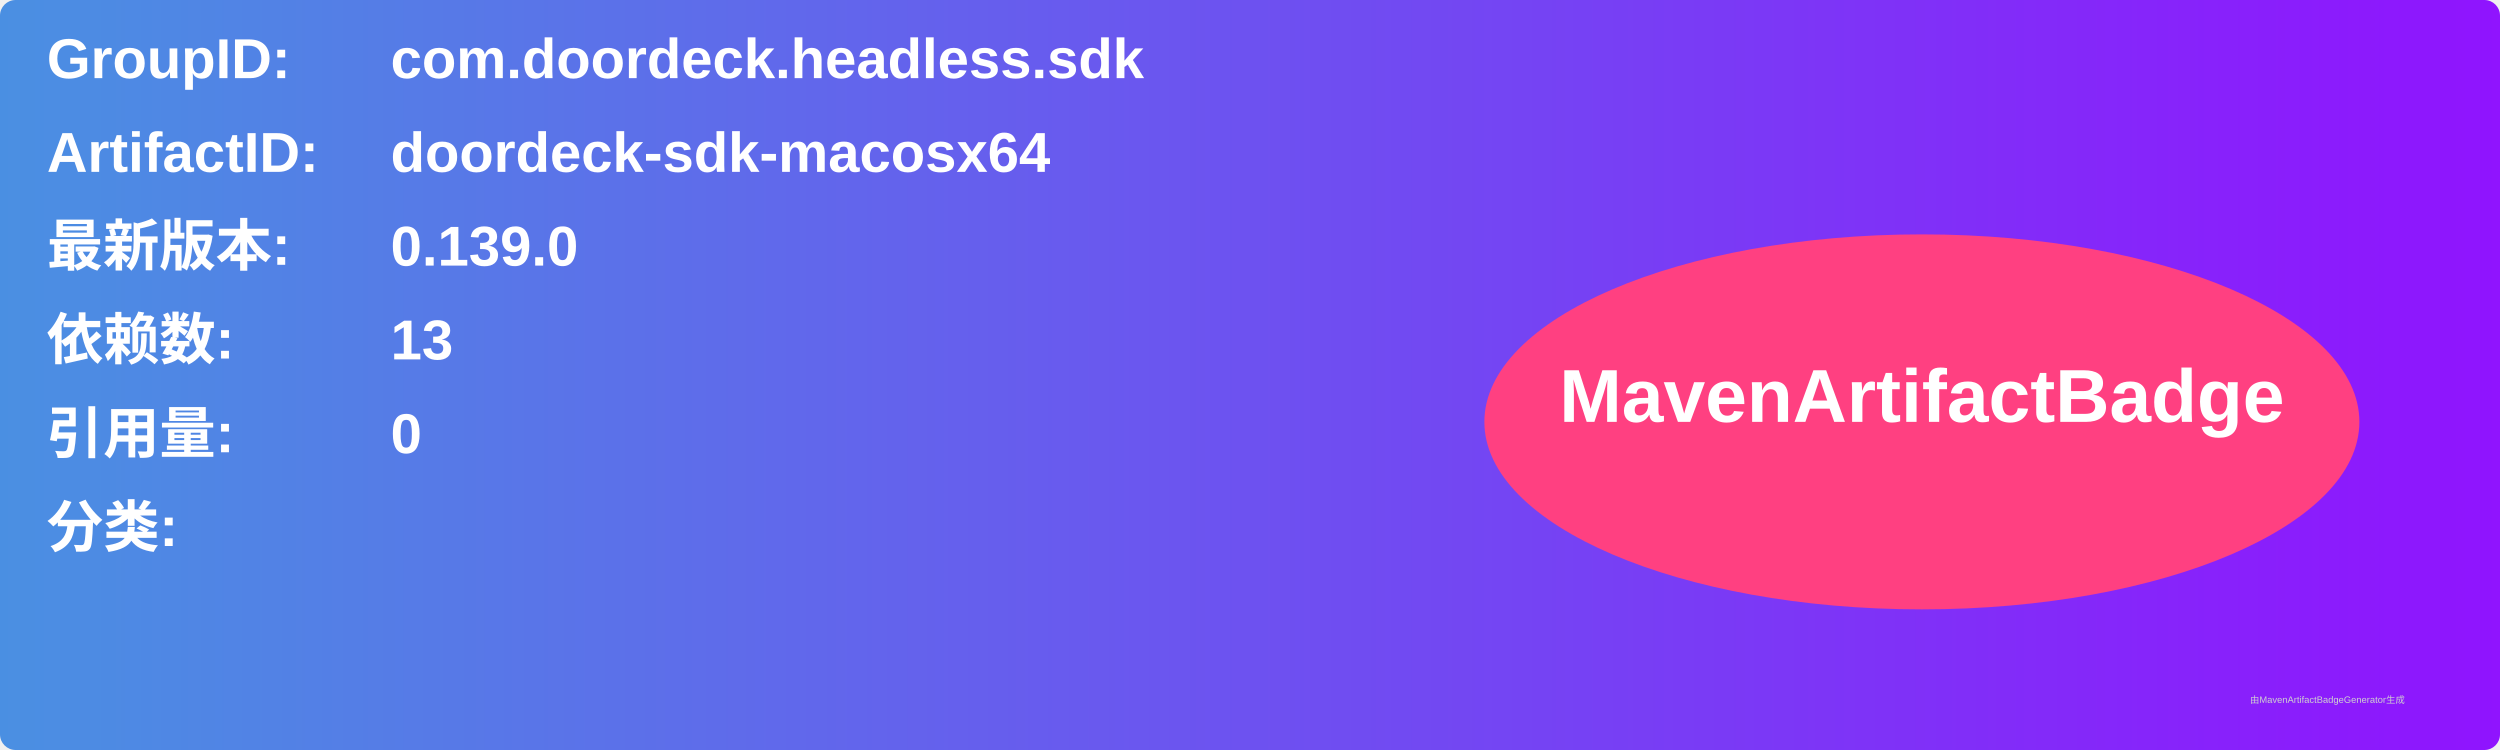
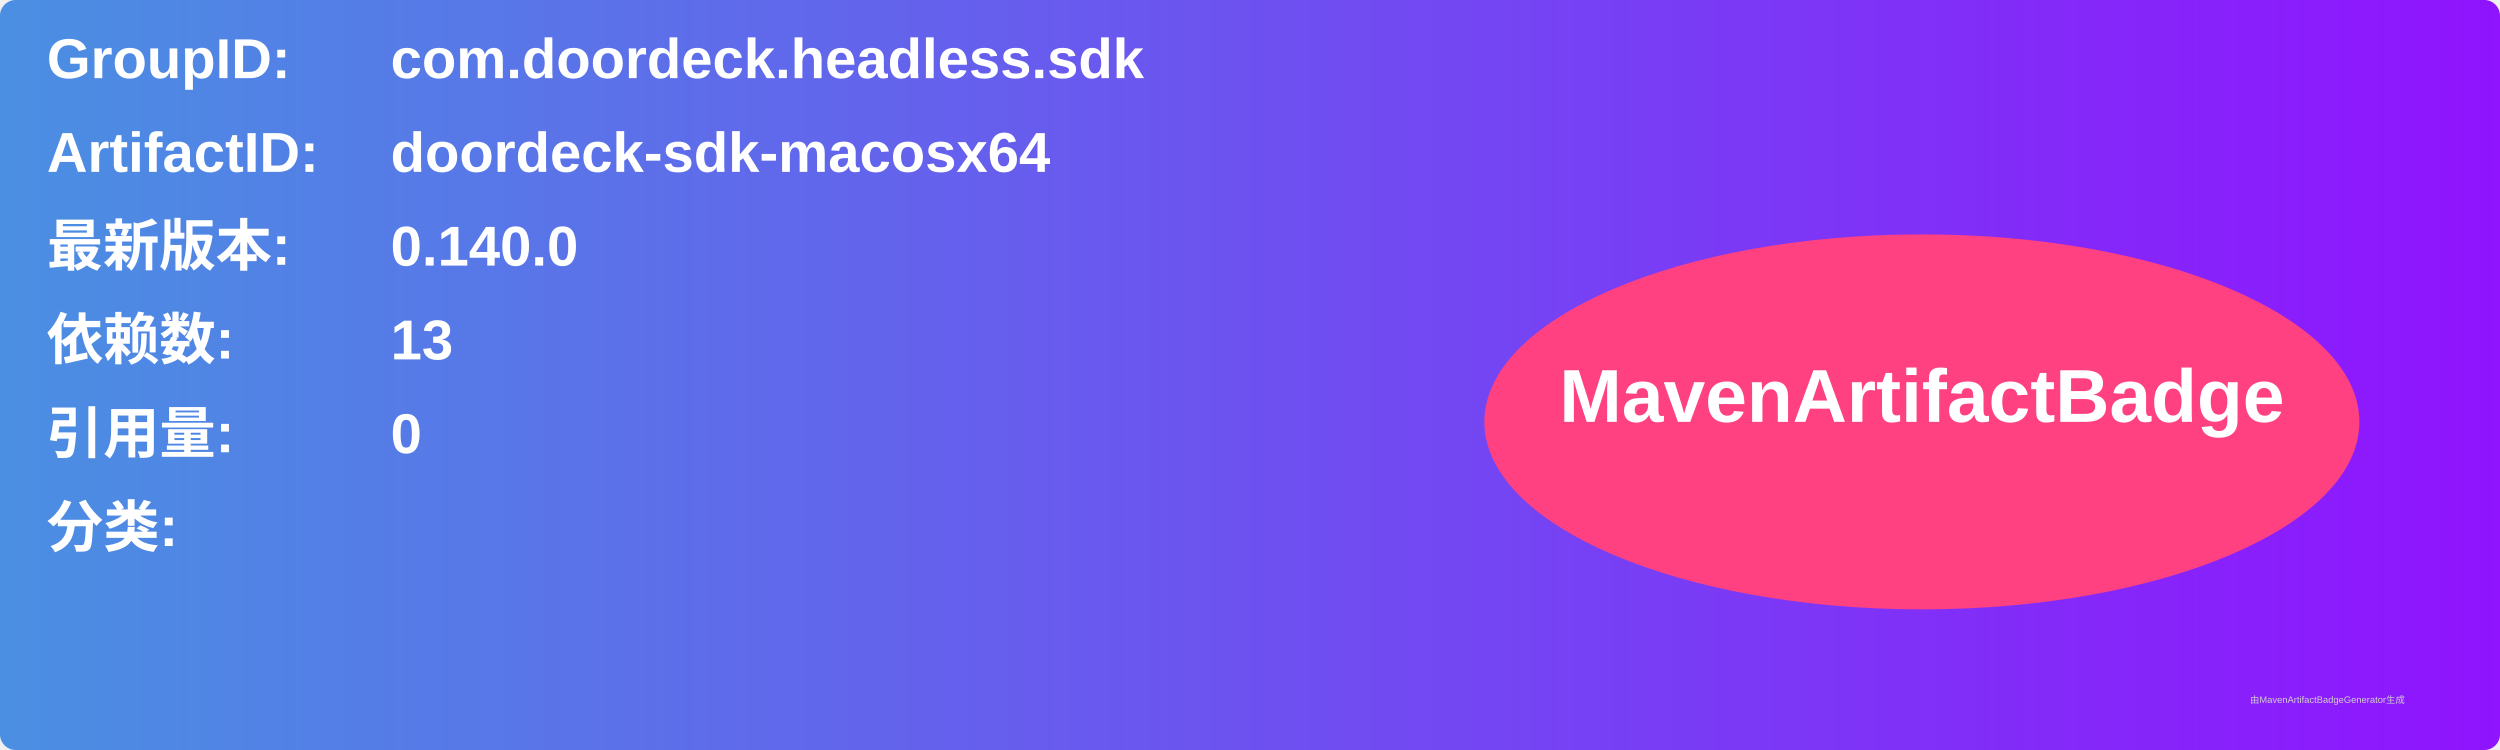
<svg xmlns="http://www.w3.org/2000/svg" width="800" height="240" viewBox="0 0 800 240">
  <linearGradient id="grad" x1="0%" y1="0%" x2="100%" y2="0%">
    <stop offset="0%" stop-color="#4a90e2" />
    <stop offset="100%" stop-color="#9013fe" />
  </linearGradient>
  <rect width="100%" height="100%" rx="5" ry="5" fill="url(#grad)" />
  <g transform="translate(15, 15)">
    <text x="0" y="10" font-family="Arial" font-size="18" fill="white" font-weight="bold" width="260">GroupID:</text>
    <text x="110" y="10" font-family="Arial" font-size="18" fill="white" font-weight="bold" width="460">com.doordeck.headless.sdk</text>
    <text x="0" y="40" font-family="Arial" font-size="18" fill="white" font-weight="bold" width="260">ArtifactID:</text>
    <text x="110" y="40" font-family="Arial" font-size="18" fill="white" font-weight="bold" width="460">doordeck-sdk-macosx64</text>
    <text x="0" y="70" font-family="Arial" font-size="18" fill="white" font-weight="bold">最新版本:</text>
    <text x="110" y="70" font-family="Arial" font-size="18" fill="white" font-weight="bold">
-       <tspan font-weight="bold">0.139.0</tspan>
+       <tspan font-weight="bold">0.140.0</tspan>
    </text>
    <text x="0" y="100" font-family="Arial" font-size="18" fill="white" font-weight="bold">依赖数: </text>
    <text x="110" y="100" font-family="Arial" font-size="18" fill="white">
      <tspan font-weight="bold">13</tspan>
    </text>
    <text x="0" y="130" font-family="Arial" font-size="18" fill="white" font-weight="bold">引用量: </text>
    <text x="110" y="130" font-family="Arial" font-size="18" fill="white">
      <tspan font-weight="bold">0</tspan>
    </text>
    <text x="0" y="160" font-family="Arial" font-size="18" fill="white" font-weight="bold">分类:</text>
    <text x="10" y="190" font-family="Arial" font-size="10" fill="white">
      <tspan font-weight="bold" />
    </text>
    <ellipse cx="600" cy="120" rx="140" ry="60" fill="#ff4081" />
    <text x="600" y="120" text-anchor="middle" font-family="Arial" font-size="24" fill="white" font-weight="bold">MavenArtifactBadge</text>
  </g>
  <text x="720" y="225" font-family="Arial" font-size="3" fill="#d0d0d0">由MavenArtifactBadgeGenerator生成</text>
</svg>
